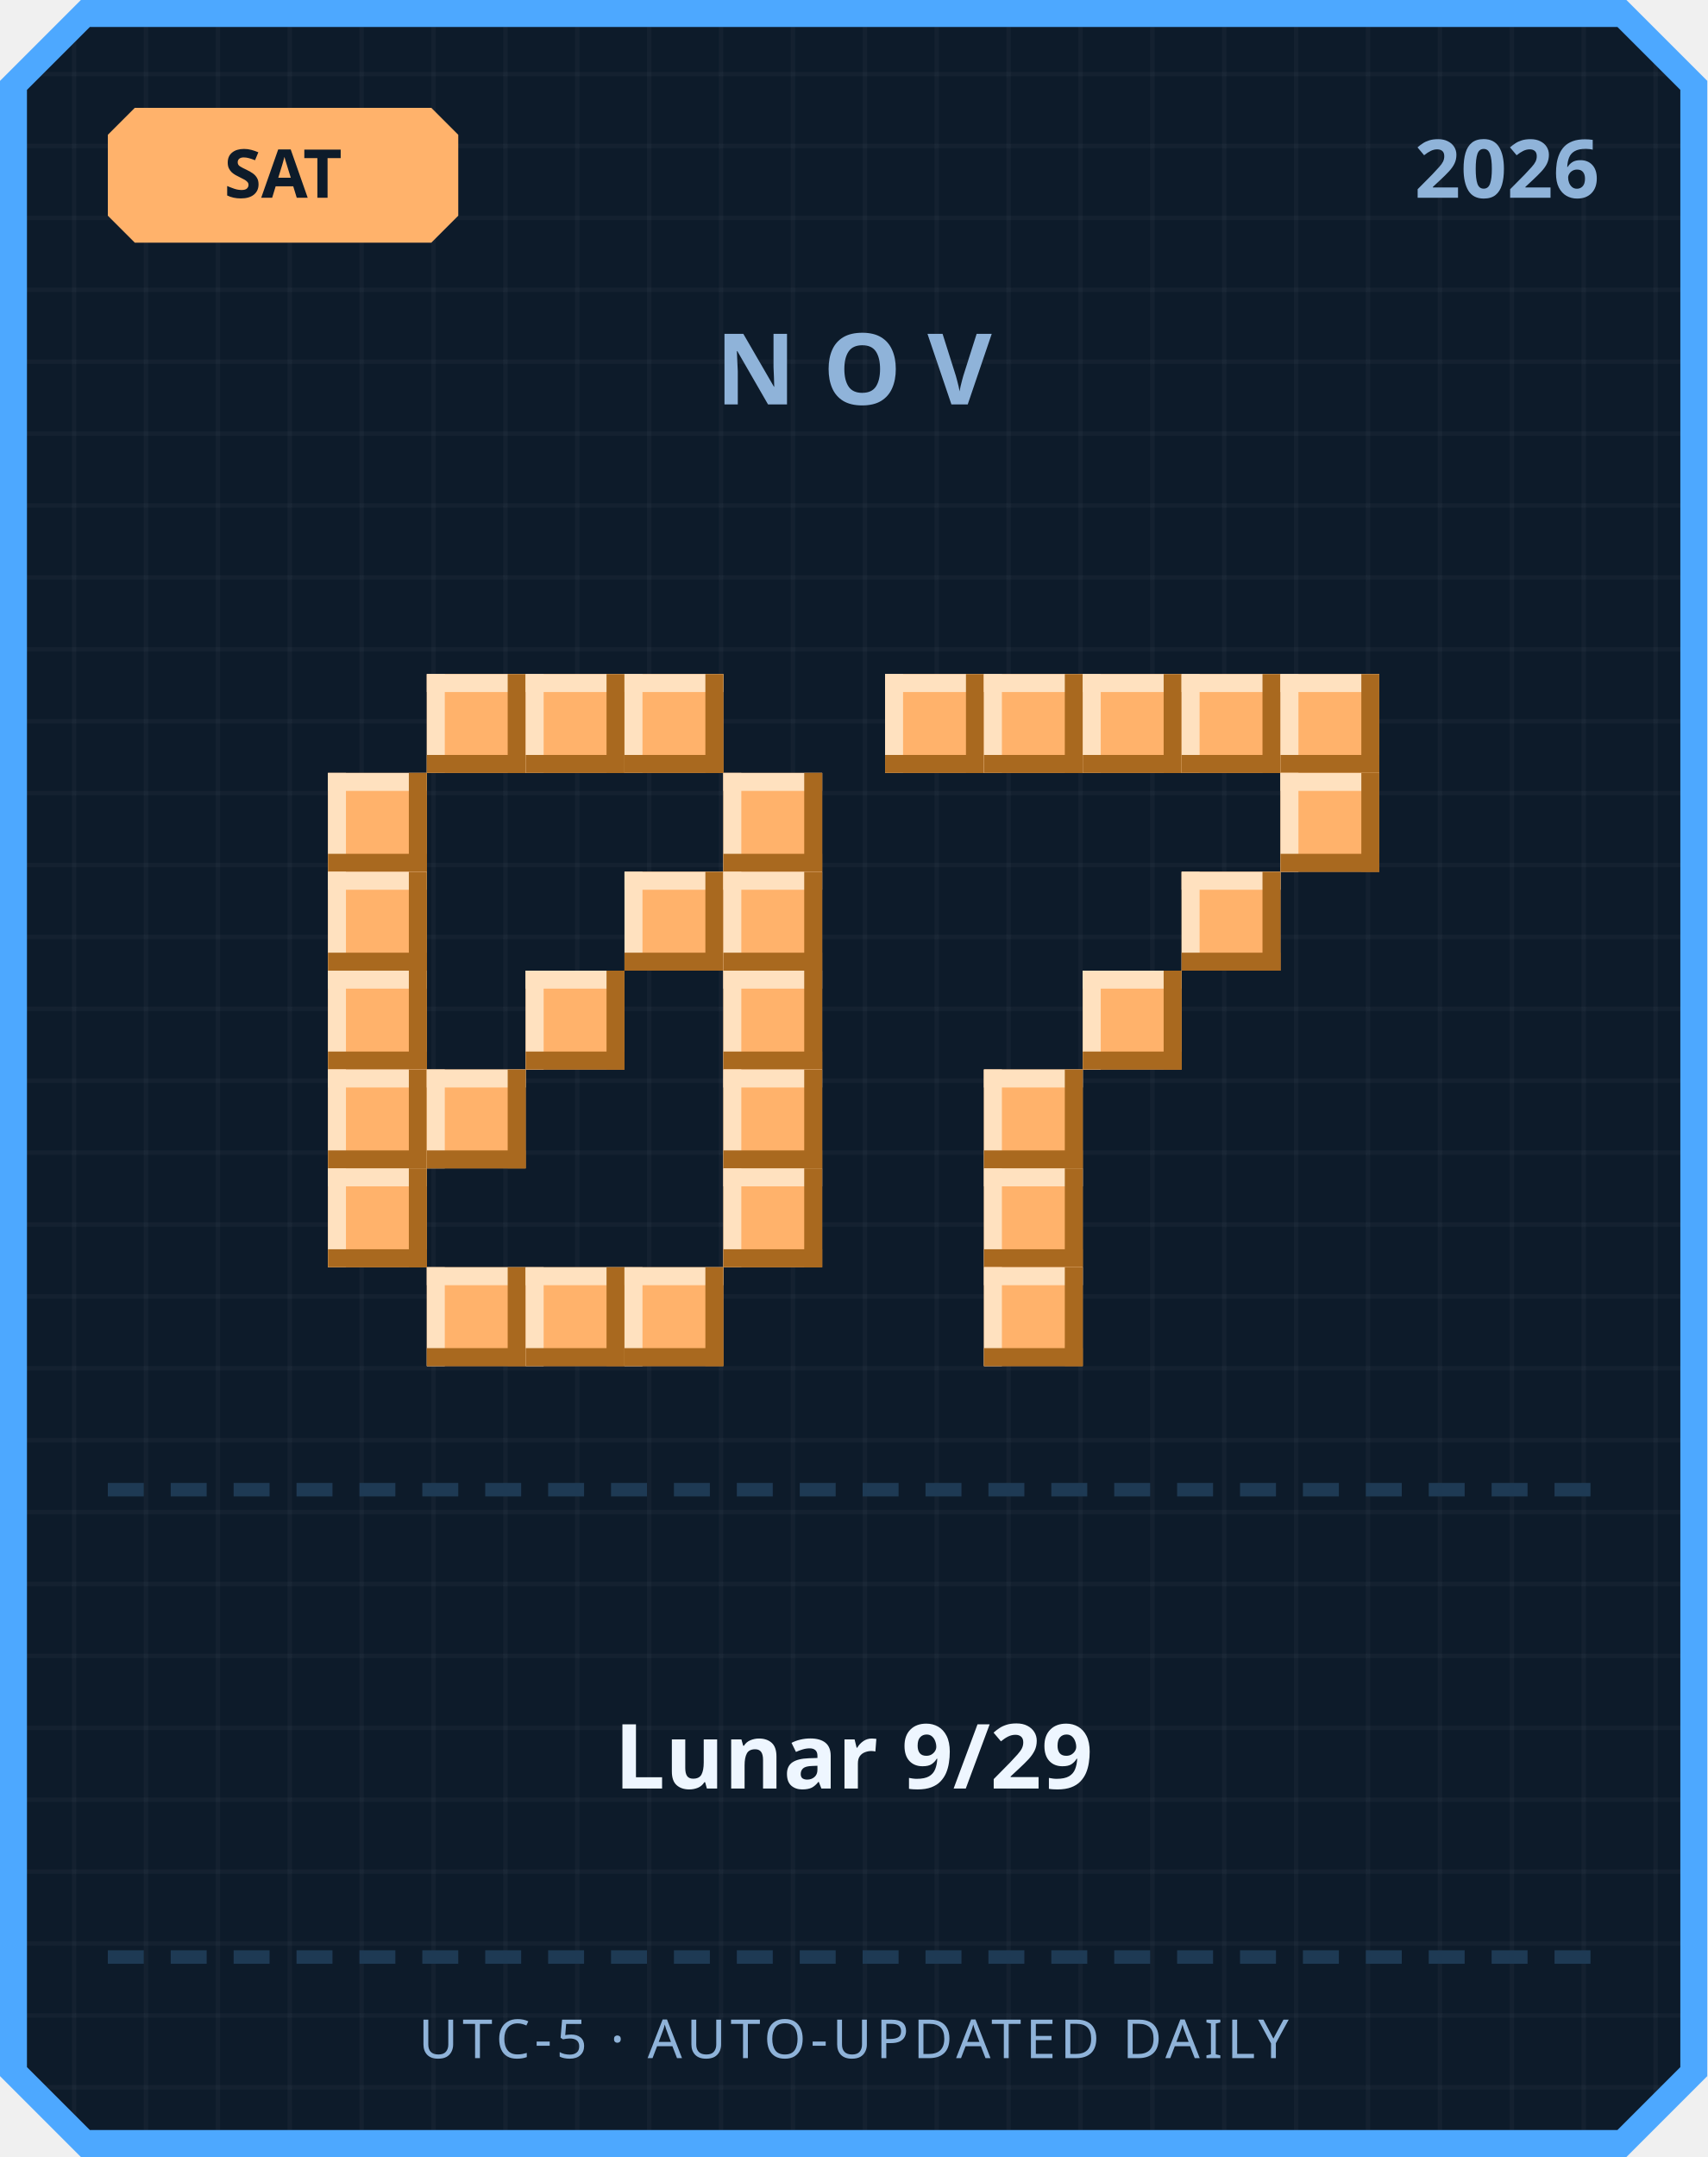
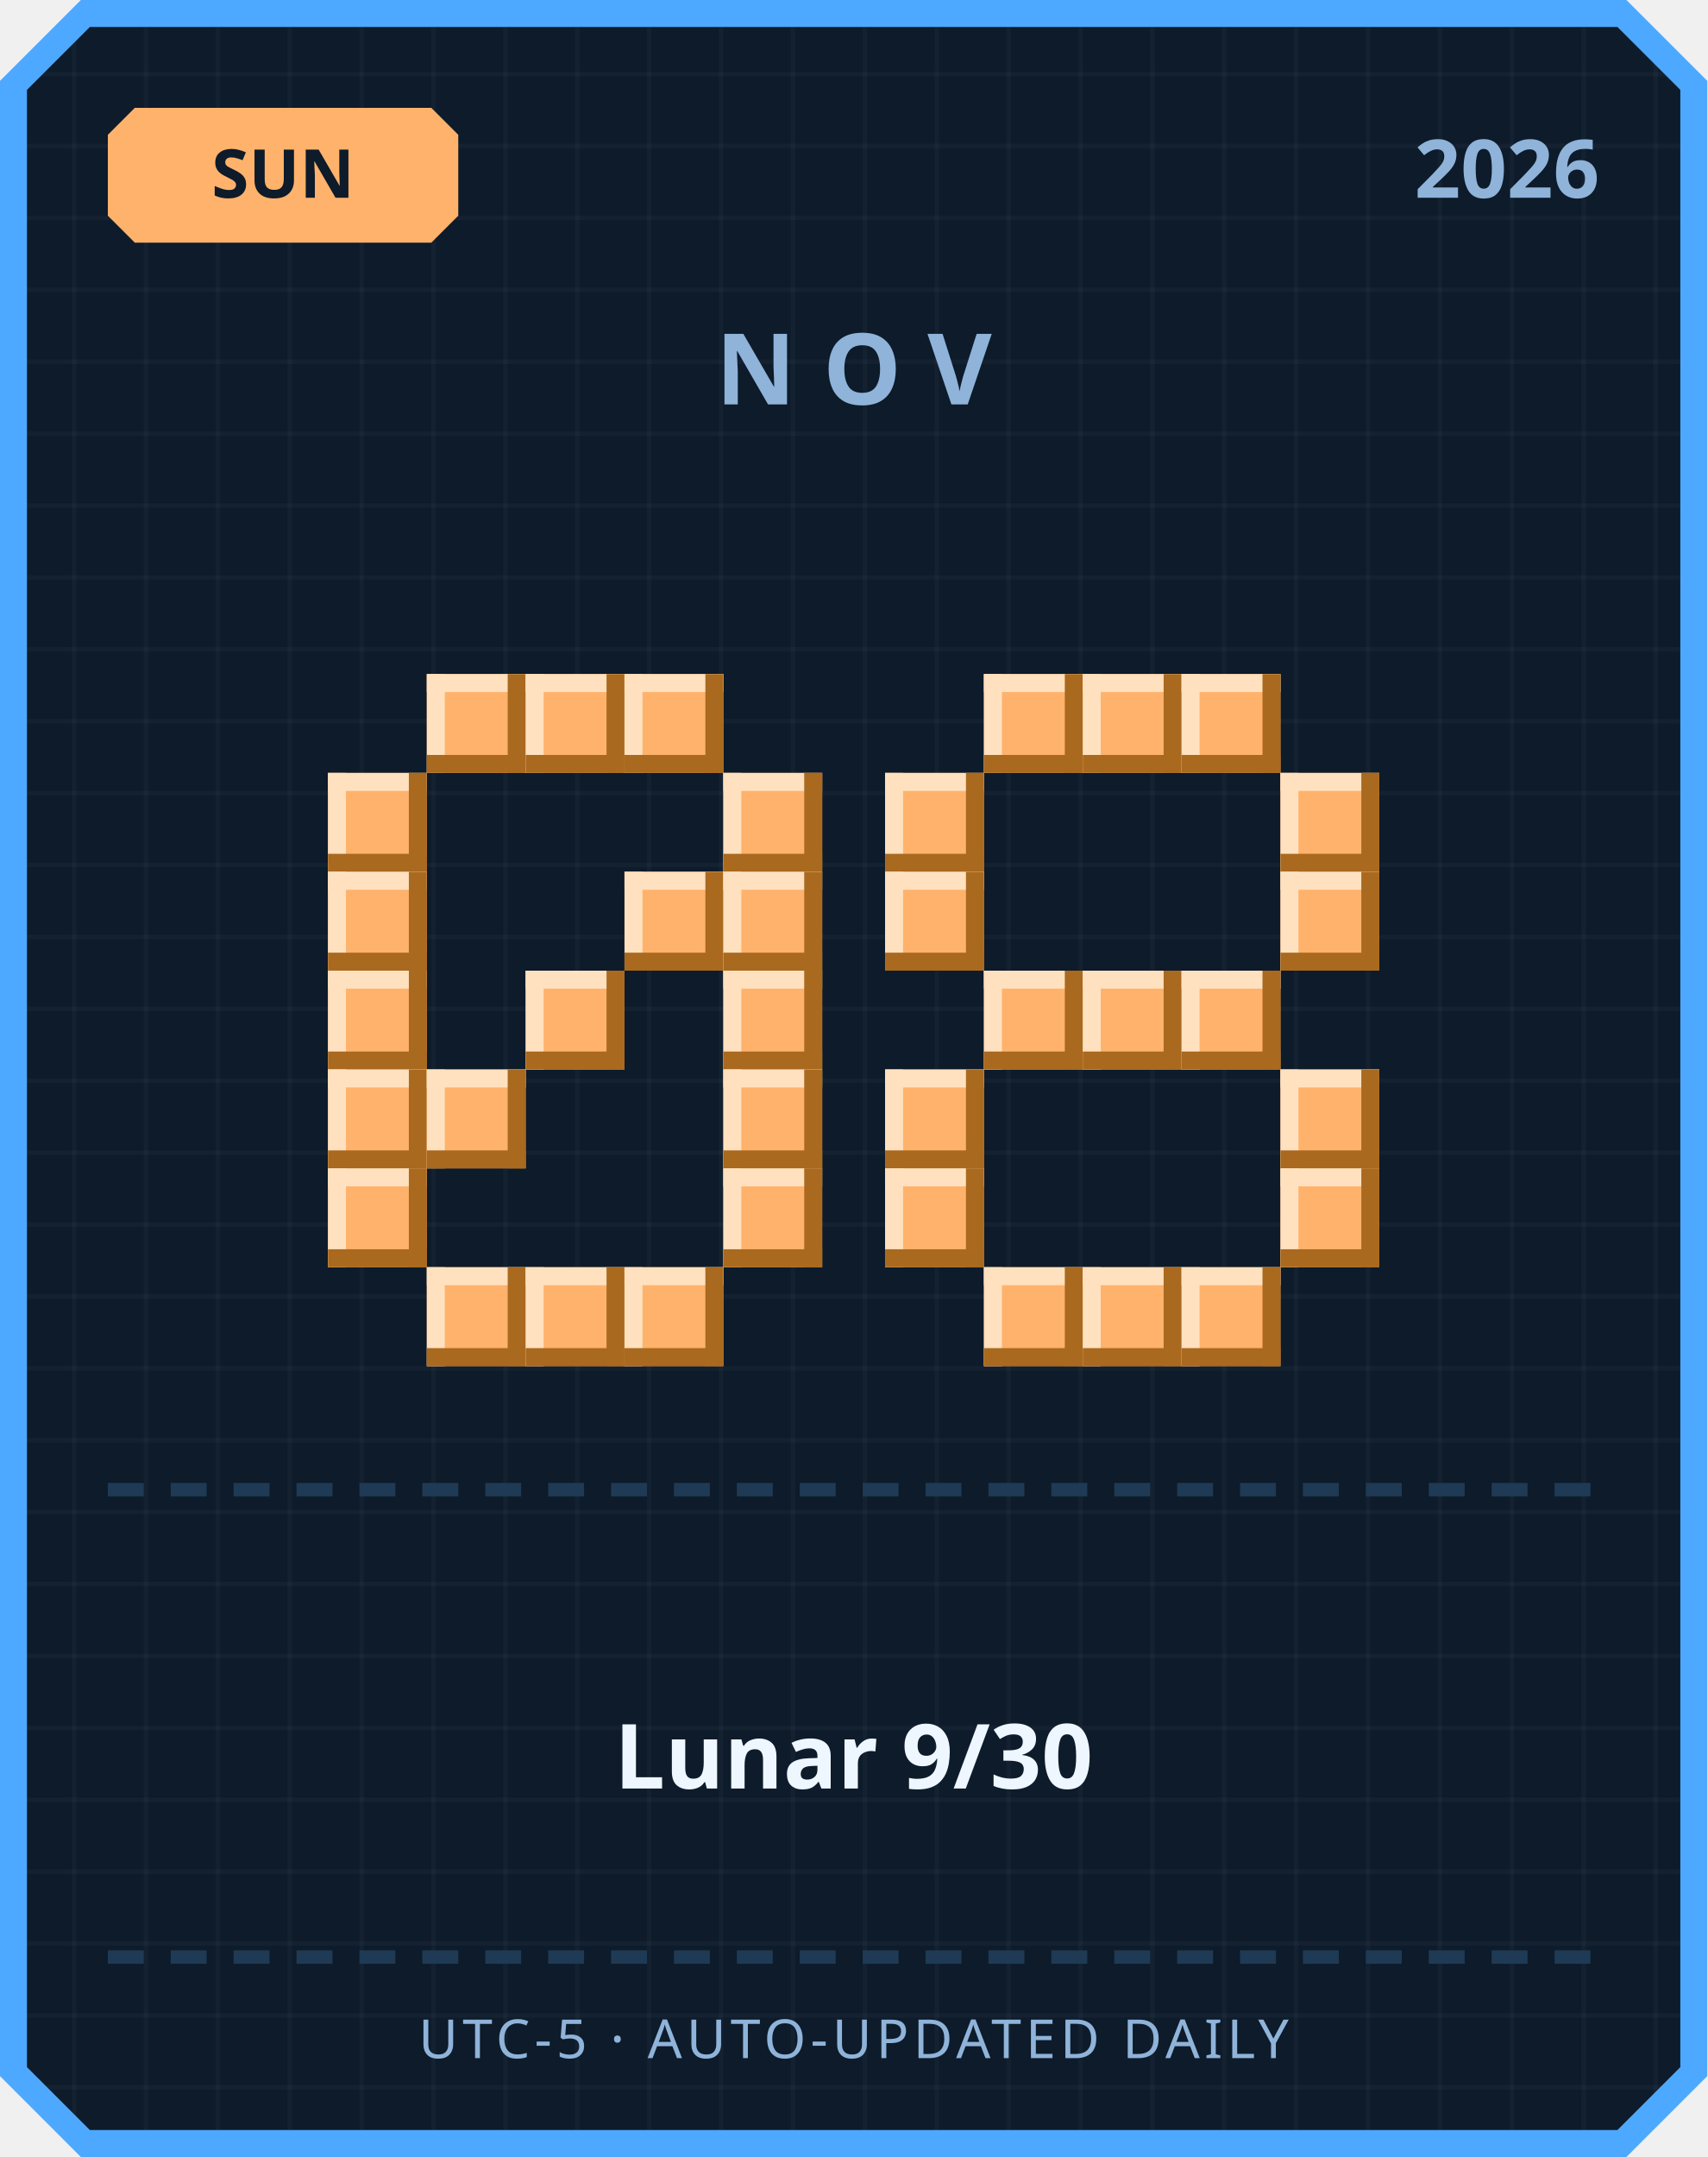
<svg xmlns="http://www.w3.org/2000/svg" width="380" height="480" viewBox="0 0 380 480">
  <defs>
    <pattern id="grid" width="16" height="16" patternUnits="userSpaceOnUse">
      <rect width="16" height="16" fill="#0d1b2a" />
      <rect width="1" height="16" fill="#ffffff" opacity="0.03" />
      <rect width="16" height="1" fill="#ffffff" opacity="0.03" />
    </pattern>
  </defs>
  <path d="M 18,0 L 362,0 L 380,18 L 380,462 L 362,480 L 18,480 L 0,462 L 0,18 Z" fill="#4da8ff" />
  <path d="M 20,6 L 360,6 L 374,20 L 374,460 L 360,474 L 20,474 L 6,460 L 6,20 Z" fill="url(#grid)" />
  <path d="M 30,24 L 96,24 L 102,30 L 102,48 L 96,54 L 30,54 L 24,48 L 24,30 Z" fill="#ffb26b" />
-   <text x="63" y="44" text-anchor="middle" font-family="'Segoe UI', sans-serif" font-size="15" font-weight="700" fill="#0d1b2a">SAT</text>
+   <text x="63" y="44" text-anchor="middle" font-family="'Segoe UI', sans-serif" font-size="15" font-weight="700" fill="#0d1b2a">SUN</text>
  <text x="356" y="44" text-anchor="end" font-family="'Segoe UI', sans-serif" font-size="18" font-weight="700" fill="#8fb3d9">2026</text>
  <text x="190" y="90" text-anchor="middle" font-family="'Segoe UI', sans-serif" font-size="22" font-weight="700" letter-spacing="6" fill="#8fb3d9">NOV</text>
  <rect x="95" y="150" width="22" height="22" fill="#ffb26b" />
  <rect x="95" y="150" width="22" height="4" fill="#ffe1bf" />
  <rect x="95" y="150" width="4" height="22" fill="#ffe1bf" />
  <rect x="95" y="168" width="22" height="4" fill="#a9691f" />
  <rect x="113" y="150" width="4" height="22" fill="#a9691f" />
  <rect x="117" y="150" width="22" height="22" fill="#ffb26b" />
  <rect x="117" y="150" width="22" height="4" fill="#ffe1bf" />
  <rect x="117" y="150" width="4" height="22" fill="#ffe1bf" />
  <rect x="117" y="168" width="22" height="4" fill="#a9691f" />
  <rect x="135" y="150" width="4" height="22" fill="#a9691f" />
  <rect x="139" y="150" width="22" height="22" fill="#ffb26b" />
  <rect x="139" y="150" width="22" height="4" fill="#ffe1bf" />
  <rect x="139" y="150" width="4" height="22" fill="#ffe1bf" />
  <rect x="139" y="168" width="22" height="4" fill="#a9691f" />
  <rect x="157" y="150" width="4" height="22" fill="#a9691f" />
  <rect x="73" y="172" width="22" height="22" fill="#ffb26b" />
  <rect x="73" y="172" width="22" height="4" fill="#ffe1bf" />
  <rect x="73" y="172" width="4" height="22" fill="#ffe1bf" />
  <rect x="73" y="190" width="22" height="4" fill="#a9691f" />
  <rect x="91" y="172" width="4" height="22" fill="#a9691f" />
  <rect x="161" y="172" width="22" height="22" fill="#ffb26b" />
  <rect x="161" y="172" width="22" height="4" fill="#ffe1bf" />
  <rect x="161" y="172" width="4" height="22" fill="#ffe1bf" />
  <rect x="161" y="190" width="22" height="4" fill="#a9691f" />
  <rect x="179" y="172" width="4" height="22" fill="#a9691f" />
  <rect x="73" y="194" width="22" height="22" fill="#ffb26b" />
  <rect x="73" y="194" width="22" height="4" fill="#ffe1bf" />
  <rect x="73" y="194" width="4" height="22" fill="#ffe1bf" />
  <rect x="73" y="212" width="22" height="4" fill="#a9691f" />
  <rect x="91" y="194" width="4" height="22" fill="#a9691f" />
  <rect x="139" y="194" width="22" height="22" fill="#ffb26b" />
  <rect x="139" y="194" width="22" height="4" fill="#ffe1bf" />
  <rect x="139" y="194" width="4" height="22" fill="#ffe1bf" />
  <rect x="139" y="212" width="22" height="4" fill="#a9691f" />
  <rect x="157" y="194" width="4" height="22" fill="#a9691f" />
  <rect x="161" y="194" width="22" height="22" fill="#ffb26b" />
  <rect x="161" y="194" width="22" height="4" fill="#ffe1bf" />
  <rect x="161" y="194" width="4" height="22" fill="#ffe1bf" />
  <rect x="161" y="212" width="22" height="4" fill="#a9691f" />
  <rect x="179" y="194" width="4" height="22" fill="#a9691f" />
  <rect x="73" y="216" width="22" height="22" fill="#ffb26b" />
  <rect x="73" y="216" width="22" height="4" fill="#ffe1bf" />
  <rect x="73" y="216" width="4" height="22" fill="#ffe1bf" />
  <rect x="73" y="234" width="22" height="4" fill="#a9691f" />
  <rect x="91" y="216" width="4" height="22" fill="#a9691f" />
  <rect x="117" y="216" width="22" height="22" fill="#ffb26b" />
  <rect x="117" y="216" width="22" height="4" fill="#ffe1bf" />
  <rect x="117" y="216" width="4" height="22" fill="#ffe1bf" />
  <rect x="117" y="234" width="22" height="4" fill="#a9691f" />
  <rect x="135" y="216" width="4" height="22" fill="#a9691f" />
  <rect x="161" y="216" width="22" height="22" fill="#ffb26b" />
  <rect x="161" y="216" width="22" height="4" fill="#ffe1bf" />
  <rect x="161" y="216" width="4" height="22" fill="#ffe1bf" />
  <rect x="161" y="234" width="22" height="4" fill="#a9691f" />
  <rect x="179" y="216" width="4" height="22" fill="#a9691f" />
  <rect x="73" y="238" width="22" height="22" fill="#ffb26b" />
  <rect x="73" y="238" width="22" height="4" fill="#ffe1bf" />
  <rect x="73" y="238" width="4" height="22" fill="#ffe1bf" />
  <rect x="73" y="256" width="22" height="4" fill="#a9691f" />
  <rect x="91" y="238" width="4" height="22" fill="#a9691f" />
  <rect x="95" y="238" width="22" height="22" fill="#ffb26b" />
  <rect x="95" y="238" width="22" height="4" fill="#ffe1bf" />
  <rect x="95" y="238" width="4" height="22" fill="#ffe1bf" />
  <rect x="95" y="256" width="22" height="4" fill="#a9691f" />
  <rect x="113" y="238" width="4" height="22" fill="#a9691f" />
  <rect x="161" y="238" width="22" height="22" fill="#ffb26b" />
  <rect x="161" y="238" width="22" height="4" fill="#ffe1bf" />
  <rect x="161" y="238" width="4" height="22" fill="#ffe1bf" />
  <rect x="161" y="256" width="22" height="4" fill="#a9691f" />
  <rect x="179" y="238" width="4" height="22" fill="#a9691f" />
  <rect x="73" y="260" width="22" height="22" fill="#ffb26b" />
  <rect x="73" y="260" width="22" height="4" fill="#ffe1bf" />
  <rect x="73" y="260" width="4" height="22" fill="#ffe1bf" />
  <rect x="73" y="278" width="22" height="4" fill="#a9691f" />
  <rect x="91" y="260" width="4" height="22" fill="#a9691f" />
  <rect x="161" y="260" width="22" height="22" fill="#ffb26b" />
  <rect x="161" y="260" width="22" height="4" fill="#ffe1bf" />
  <rect x="161" y="260" width="4" height="22" fill="#ffe1bf" />
  <rect x="161" y="278" width="22" height="4" fill="#a9691f" />
  <rect x="179" y="260" width="4" height="22" fill="#a9691f" />
  <rect x="95" y="282" width="22" height="22" fill="#ffb26b" />
  <rect x="95" y="282" width="22" height="4" fill="#ffe1bf" />
  <rect x="95" y="282" width="4" height="22" fill="#ffe1bf" />
  <rect x="95" y="300" width="22" height="4" fill="#a9691f" />
  <rect x="113" y="282" width="4" height="22" fill="#a9691f" />
  <rect x="117" y="282" width="22" height="22" fill="#ffb26b" />
  <rect x="117" y="282" width="22" height="4" fill="#ffe1bf" />
  <rect x="117" y="282" width="4" height="22" fill="#ffe1bf" />
  <rect x="117" y="300" width="22" height="4" fill="#a9691f" />
  <rect x="135" y="282" width="4" height="22" fill="#a9691f" />
  <rect x="139" y="282" width="22" height="22" fill="#ffb26b" />
  <rect x="139" y="282" width="22" height="4" fill="#ffe1bf" />
  <rect x="139" y="282" width="4" height="22" fill="#ffe1bf" />
  <rect x="139" y="300" width="22" height="4" fill="#a9691f" />
  <rect x="157" y="282" width="4" height="22" fill="#a9691f" />
-   <rect x="197" y="150" width="22" height="22" fill="#ffb26b" />
-   <rect x="197" y="150" width="22" height="4" fill="#ffe1bf" />
-   <rect x="197" y="150" width="4" height="22" fill="#ffe1bf" />
-   <rect x="197" y="168" width="22" height="4" fill="#a9691f" />
-   <rect x="215" y="150" width="4" height="22" fill="#a9691f" />
  <rect x="219" y="150" width="22" height="22" fill="#ffb26b" />
  <rect x="219" y="150" width="22" height="4" fill="#ffe1bf" />
  <rect x="219" y="150" width="4" height="22" fill="#ffe1bf" />
  <rect x="219" y="168" width="22" height="4" fill="#a9691f" />
  <rect x="237" y="150" width="4" height="22" fill="#a9691f" />
  <rect x="241" y="150" width="22" height="22" fill="#ffb26b" />
  <rect x="241" y="150" width="22" height="4" fill="#ffe1bf" />
  <rect x="241" y="150" width="4" height="22" fill="#ffe1bf" />
  <rect x="241" y="168" width="22" height="4" fill="#a9691f" />
  <rect x="259" y="150" width="4" height="22" fill="#a9691f" />
  <rect x="263" y="150" width="22" height="22" fill="#ffb26b" />
  <rect x="263" y="150" width="22" height="4" fill="#ffe1bf" />
  <rect x="263" y="150" width="4" height="22" fill="#ffe1bf" />
  <rect x="263" y="168" width="22" height="4" fill="#a9691f" />
  <rect x="281" y="150" width="4" height="22" fill="#a9691f" />
-   <rect x="285" y="150" width="22" height="22" fill="#ffb26b" />
-   <rect x="285" y="150" width="22" height="4" fill="#ffe1bf" />
-   <rect x="285" y="150" width="4" height="22" fill="#ffe1bf" />
-   <rect x="285" y="168" width="22" height="4" fill="#a9691f" />
-   <rect x="303" y="150" width="4" height="22" fill="#a9691f" />
+   <rect x="197" y="172" width="22" height="22" fill="#ffb26b" />
+   <rect x="197" y="172" width="22" height="4" fill="#ffe1bf" />
+   <rect x="197" y="172" width="4" height="22" fill="#ffe1bf" />
+   <rect x="197" y="190" width="22" height="4" fill="#a9691f" />
+   <rect x="215" y="172" width="4" height="22" fill="#a9691f" />
  <rect x="285" y="172" width="22" height="22" fill="#ffb26b" />
  <rect x="285" y="172" width="22" height="4" fill="#ffe1bf" />
  <rect x="285" y="172" width="4" height="22" fill="#ffe1bf" />
  <rect x="285" y="190" width="22" height="4" fill="#a9691f" />
  <rect x="303" y="172" width="4" height="22" fill="#a9691f" />
-   <rect x="263" y="194" width="22" height="22" fill="#ffb26b" />
-   <rect x="263" y="194" width="22" height="4" fill="#ffe1bf" />
-   <rect x="263" y="194" width="4" height="22" fill="#ffe1bf" />
-   <rect x="263" y="212" width="22" height="4" fill="#a9691f" />
-   <rect x="281" y="194" width="4" height="22" fill="#a9691f" />
+   <rect x="197" y="194" width="22" height="22" fill="#ffb26b" />
+   <rect x="197" y="194" width="22" height="4" fill="#ffe1bf" />
+   <rect x="197" y="194" width="4" height="22" fill="#ffe1bf" />
+   <rect x="197" y="212" width="22" height="4" fill="#a9691f" />
+   <rect x="215" y="194" width="4" height="22" fill="#a9691f" />
+   <rect x="285" y="194" width="22" height="22" fill="#ffb26b" />
+   <rect x="285" y="194" width="22" height="4" fill="#ffe1bf" />
+   <rect x="285" y="194" width="4" height="22" fill="#ffe1bf" />
+   <rect x="285" y="212" width="22" height="4" fill="#a9691f" />
+   <rect x="303" y="194" width="4" height="22" fill="#a9691f" />
+   <rect x="219" y="216" width="22" height="22" fill="#ffb26b" />
+   <rect x="219" y="216" width="22" height="4" fill="#ffe1bf" />
+   <rect x="219" y="216" width="4" height="22" fill="#ffe1bf" />
+   <rect x="219" y="234" width="22" height="4" fill="#a9691f" />
+   <rect x="237" y="216" width="4" height="22" fill="#a9691f" />
  <rect x="241" y="216" width="22" height="22" fill="#ffb26b" />
  <rect x="241" y="216" width="22" height="4" fill="#ffe1bf" />
  <rect x="241" y="216" width="4" height="22" fill="#ffe1bf" />
  <rect x="241" y="234" width="22" height="4" fill="#a9691f" />
  <rect x="259" y="216" width="4" height="22" fill="#a9691f" />
-   <rect x="219" y="238" width="22" height="22" fill="#ffb26b" />
-   <rect x="219" y="238" width="22" height="4" fill="#ffe1bf" />
-   <rect x="219" y="238" width="4" height="22" fill="#ffe1bf" />
-   <rect x="219" y="256" width="22" height="4" fill="#a9691f" />
-   <rect x="237" y="238" width="4" height="22" fill="#a9691f" />
-   <rect x="219" y="260" width="22" height="22" fill="#ffb26b" />
-   <rect x="219" y="260" width="22" height="4" fill="#ffe1bf" />
-   <rect x="219" y="260" width="4" height="22" fill="#ffe1bf" />
-   <rect x="219" y="278" width="22" height="4" fill="#a9691f" />
-   <rect x="237" y="260" width="4" height="22" fill="#a9691f" />
+   <rect x="263" y="216" width="22" height="22" fill="#ffb26b" />
+   <rect x="263" y="216" width="22" height="4" fill="#ffe1bf" />
+   <rect x="263" y="216" width="4" height="22" fill="#ffe1bf" />
+   <rect x="263" y="234" width="22" height="4" fill="#a9691f" />
+   <rect x="281" y="216" width="4" height="22" fill="#a9691f" />
+   <rect x="197" y="238" width="22" height="22" fill="#ffb26b" />
+   <rect x="197" y="238" width="22" height="4" fill="#ffe1bf" />
+   <rect x="197" y="238" width="4" height="22" fill="#ffe1bf" />
+   <rect x="197" y="256" width="22" height="4" fill="#a9691f" />
+   <rect x="215" y="238" width="4" height="22" fill="#a9691f" />
+   <rect x="285" y="238" width="22" height="22" fill="#ffb26b" />
+   <rect x="285" y="238" width="22" height="4" fill="#ffe1bf" />
+   <rect x="285" y="238" width="4" height="22" fill="#ffe1bf" />
+   <rect x="285" y="256" width="22" height="4" fill="#a9691f" />
+   <rect x="303" y="238" width="4" height="22" fill="#a9691f" />
+   <rect x="197" y="260" width="22" height="22" fill="#ffb26b" />
+   <rect x="197" y="260" width="22" height="4" fill="#ffe1bf" />
+   <rect x="197" y="260" width="4" height="22" fill="#ffe1bf" />
+   <rect x="197" y="278" width="22" height="4" fill="#a9691f" />
+   <rect x="215" y="260" width="4" height="22" fill="#a9691f" />
+   <rect x="285" y="260" width="22" height="22" fill="#ffb26b" />
+   <rect x="285" y="260" width="22" height="4" fill="#ffe1bf" />
+   <rect x="285" y="260" width="4" height="22" fill="#ffe1bf" />
+   <rect x="285" y="278" width="22" height="4" fill="#a9691f" />
+   <rect x="303" y="260" width="4" height="22" fill="#a9691f" />
  <rect x="219" y="282" width="22" height="22" fill="#ffb26b" />
  <rect x="219" y="282" width="22" height="4" fill="#ffe1bf" />
  <rect x="219" y="282" width="4" height="22" fill="#ffe1bf" />
  <rect x="219" y="300" width="22" height="4" fill="#a9691f" />
  <rect x="237" y="282" width="4" height="22" fill="#a9691f" />
+   <rect x="241" y="282" width="22" height="22" fill="#ffb26b" />
+   <rect x="241" y="282" width="22" height="4" fill="#ffe1bf" />
+   <rect x="241" y="282" width="4" height="22" fill="#ffe1bf" />
+   <rect x="241" y="300" width="22" height="4" fill="#a9691f" />
+   <rect x="259" y="282" width="4" height="22" fill="#a9691f" />
+   <rect x="263" y="282" width="22" height="22" fill="#ffb26b" />
+   <rect x="263" y="282" width="22" height="4" fill="#ffe1bf" />
+   <rect x="263" y="282" width="4" height="22" fill="#ffe1bf" />
+   <rect x="263" y="300" width="22" height="4" fill="#a9691f" />
+   <rect x="281" y="282" width="4" height="22" fill="#a9691f" />
  <rect x="24" y="330" width="8" height="3" fill="#1e3a54" />
  <rect x="38" y="330" width="8" height="3" fill="#1e3a54" />
  <rect x="52" y="330" width="8" height="3" fill="#1e3a54" />
  <rect x="66" y="330" width="8" height="3" fill="#1e3a54" />
  <rect x="80" y="330" width="8" height="3" fill="#1e3a54" />
  <rect x="94" y="330" width="8" height="3" fill="#1e3a54" />
  <rect x="108" y="330" width="8" height="3" fill="#1e3a54" />
  <rect x="122" y="330" width="8" height="3" fill="#1e3a54" />
  <rect x="136" y="330" width="8" height="3" fill="#1e3a54" />
  <rect x="150" y="330" width="8" height="3" fill="#1e3a54" />
  <rect x="164" y="330" width="8" height="3" fill="#1e3a54" />
  <rect x="178" y="330" width="8" height="3" fill="#1e3a54" />
  <rect x="192" y="330" width="8" height="3" fill="#1e3a54" />
  <rect x="206" y="330" width="8" height="3" fill="#1e3a54" />
  <rect x="220" y="330" width="8" height="3" fill="#1e3a54" />
  <rect x="234" y="330" width="8" height="3" fill="#1e3a54" />
  <rect x="248" y="330" width="8" height="3" fill="#1e3a54" />
  <rect x="262" y="330" width="8" height="3" fill="#1e3a54" />
  <rect x="276" y="330" width="8" height="3" fill="#1e3a54" />
  <rect x="290" y="330" width="8" height="3" fill="#1e3a54" />
  <rect x="304" y="330" width="8" height="3" fill="#1e3a54" />
  <rect x="318" y="330" width="8" height="3" fill="#1e3a54" />
  <rect x="332" y="330" width="8" height="3" fill="#1e3a54" />
  <rect x="346" y="330" width="8" height="3" fill="#1e3a54" />
-   <text x="190" y="398" text-anchor="middle" font-family="'Segoe UI', 'Microsoft JhengHei', sans-serif" font-size="20" font-weight="700" fill="#eef6ff">Lunar 9/29</text>
+   <text x="190" y="398" text-anchor="middle" font-family="'Segoe UI', 'Microsoft JhengHei', sans-serif" font-size="20" font-weight="700" fill="#eef6ff">Lunar 9/30</text>
  <rect x="24" y="434" width="8" height="3" fill="#1e3a54" />
  <rect x="38" y="434" width="8" height="3" fill="#1e3a54" />
  <rect x="52" y="434" width="8" height="3" fill="#1e3a54" />
  <rect x="66" y="434" width="8" height="3" fill="#1e3a54" />
  <rect x="80" y="434" width="8" height="3" fill="#1e3a54" />
  <rect x="94" y="434" width="8" height="3" fill="#1e3a54" />
  <rect x="108" y="434" width="8" height="3" fill="#1e3a54" />
  <rect x="122" y="434" width="8" height="3" fill="#1e3a54" />
  <rect x="136" y="434" width="8" height="3" fill="#1e3a54" />
  <rect x="150" y="434" width="8" height="3" fill="#1e3a54" />
  <rect x="164" y="434" width="8" height="3" fill="#1e3a54" />
  <rect x="178" y="434" width="8" height="3" fill="#1e3a54" />
  <rect x="192" y="434" width="8" height="3" fill="#1e3a54" />
  <rect x="206" y="434" width="8" height="3" fill="#1e3a54" />
  <rect x="220" y="434" width="8" height="3" fill="#1e3a54" />
  <rect x="234" y="434" width="8" height="3" fill="#1e3a54" />
  <rect x="248" y="434" width="8" height="3" fill="#1e3a54" />
  <rect x="262" y="434" width="8" height="3" fill="#1e3a54" />
  <rect x="276" y="434" width="8" height="3" fill="#1e3a54" />
  <rect x="290" y="434" width="8" height="3" fill="#1e3a54" />
  <rect x="304" y="434" width="8" height="3" fill="#1e3a54" />
  <rect x="318" y="434" width="8" height="3" fill="#1e3a54" />
  <rect x="332" y="434" width="8" height="3" fill="#1e3a54" />
  <rect x="346" y="434" width="8" height="3" fill="#1e3a54" />
  <text x="190" y="458" text-anchor="middle" font-family="'Segoe UI', sans-serif" font-size="12" letter-spacing="1" fill="#8fb3d9">UTC-5 · AUTO-UPDATED DAILY</text>
</svg>
